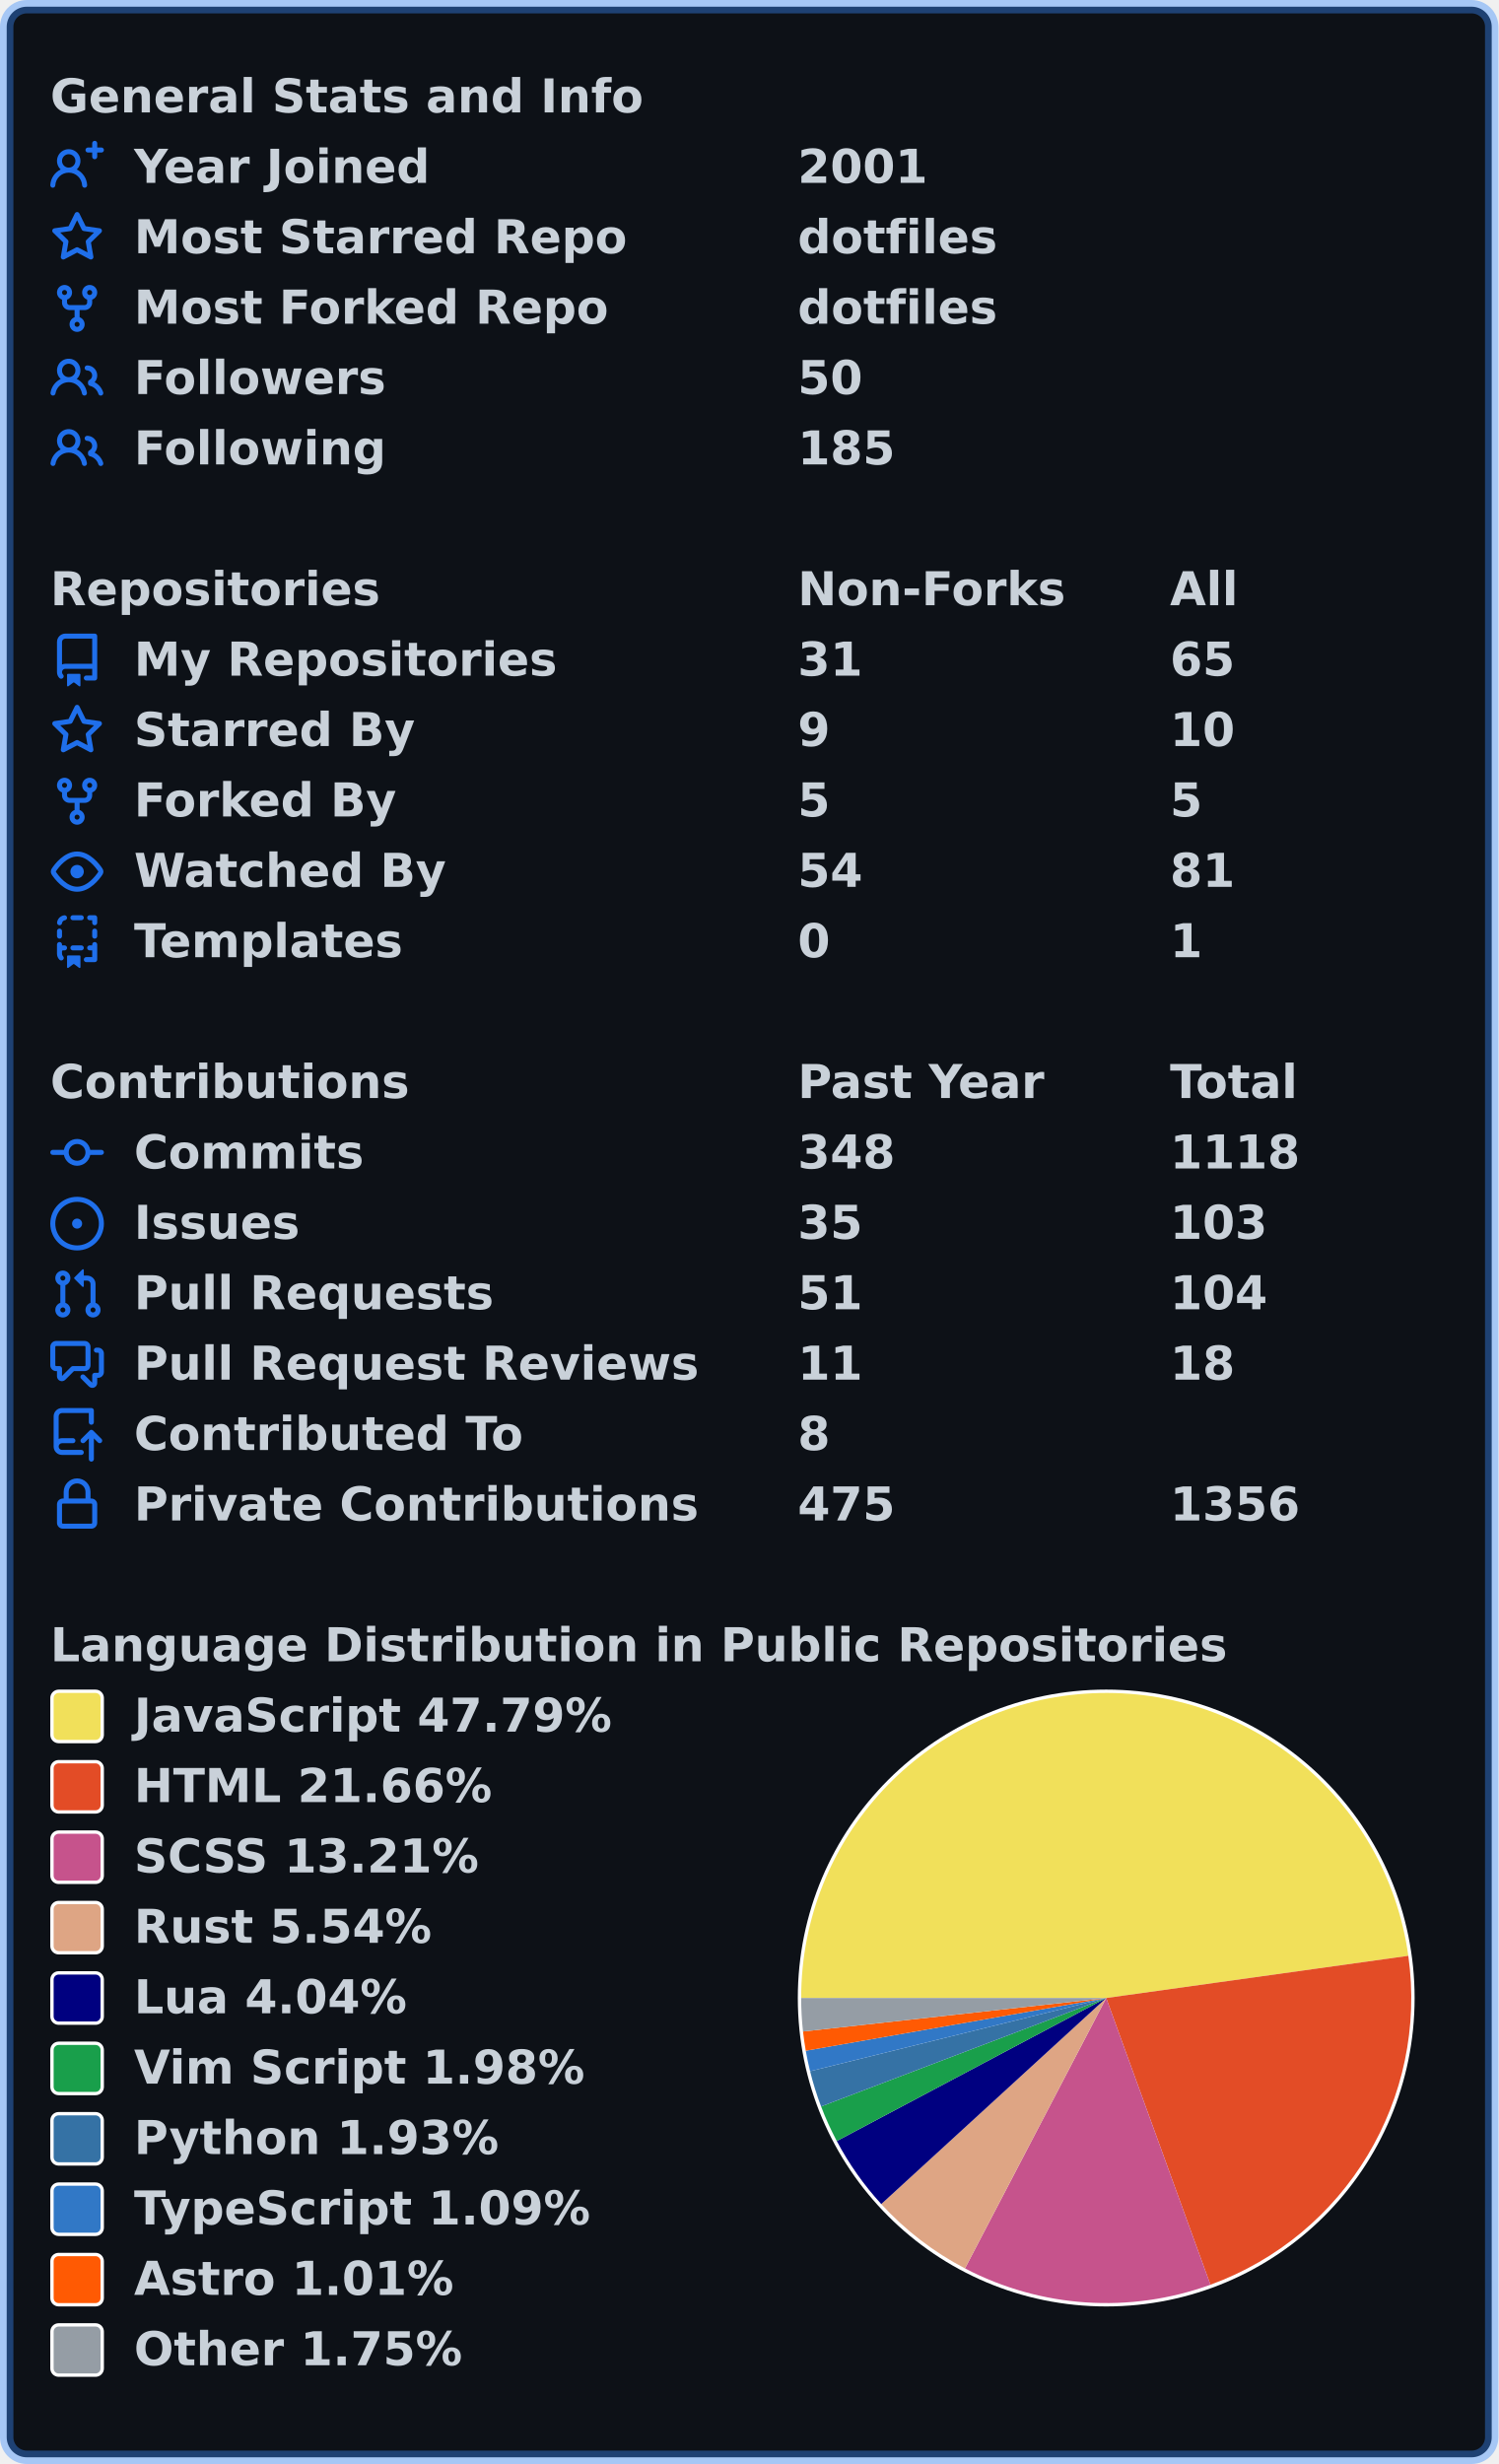
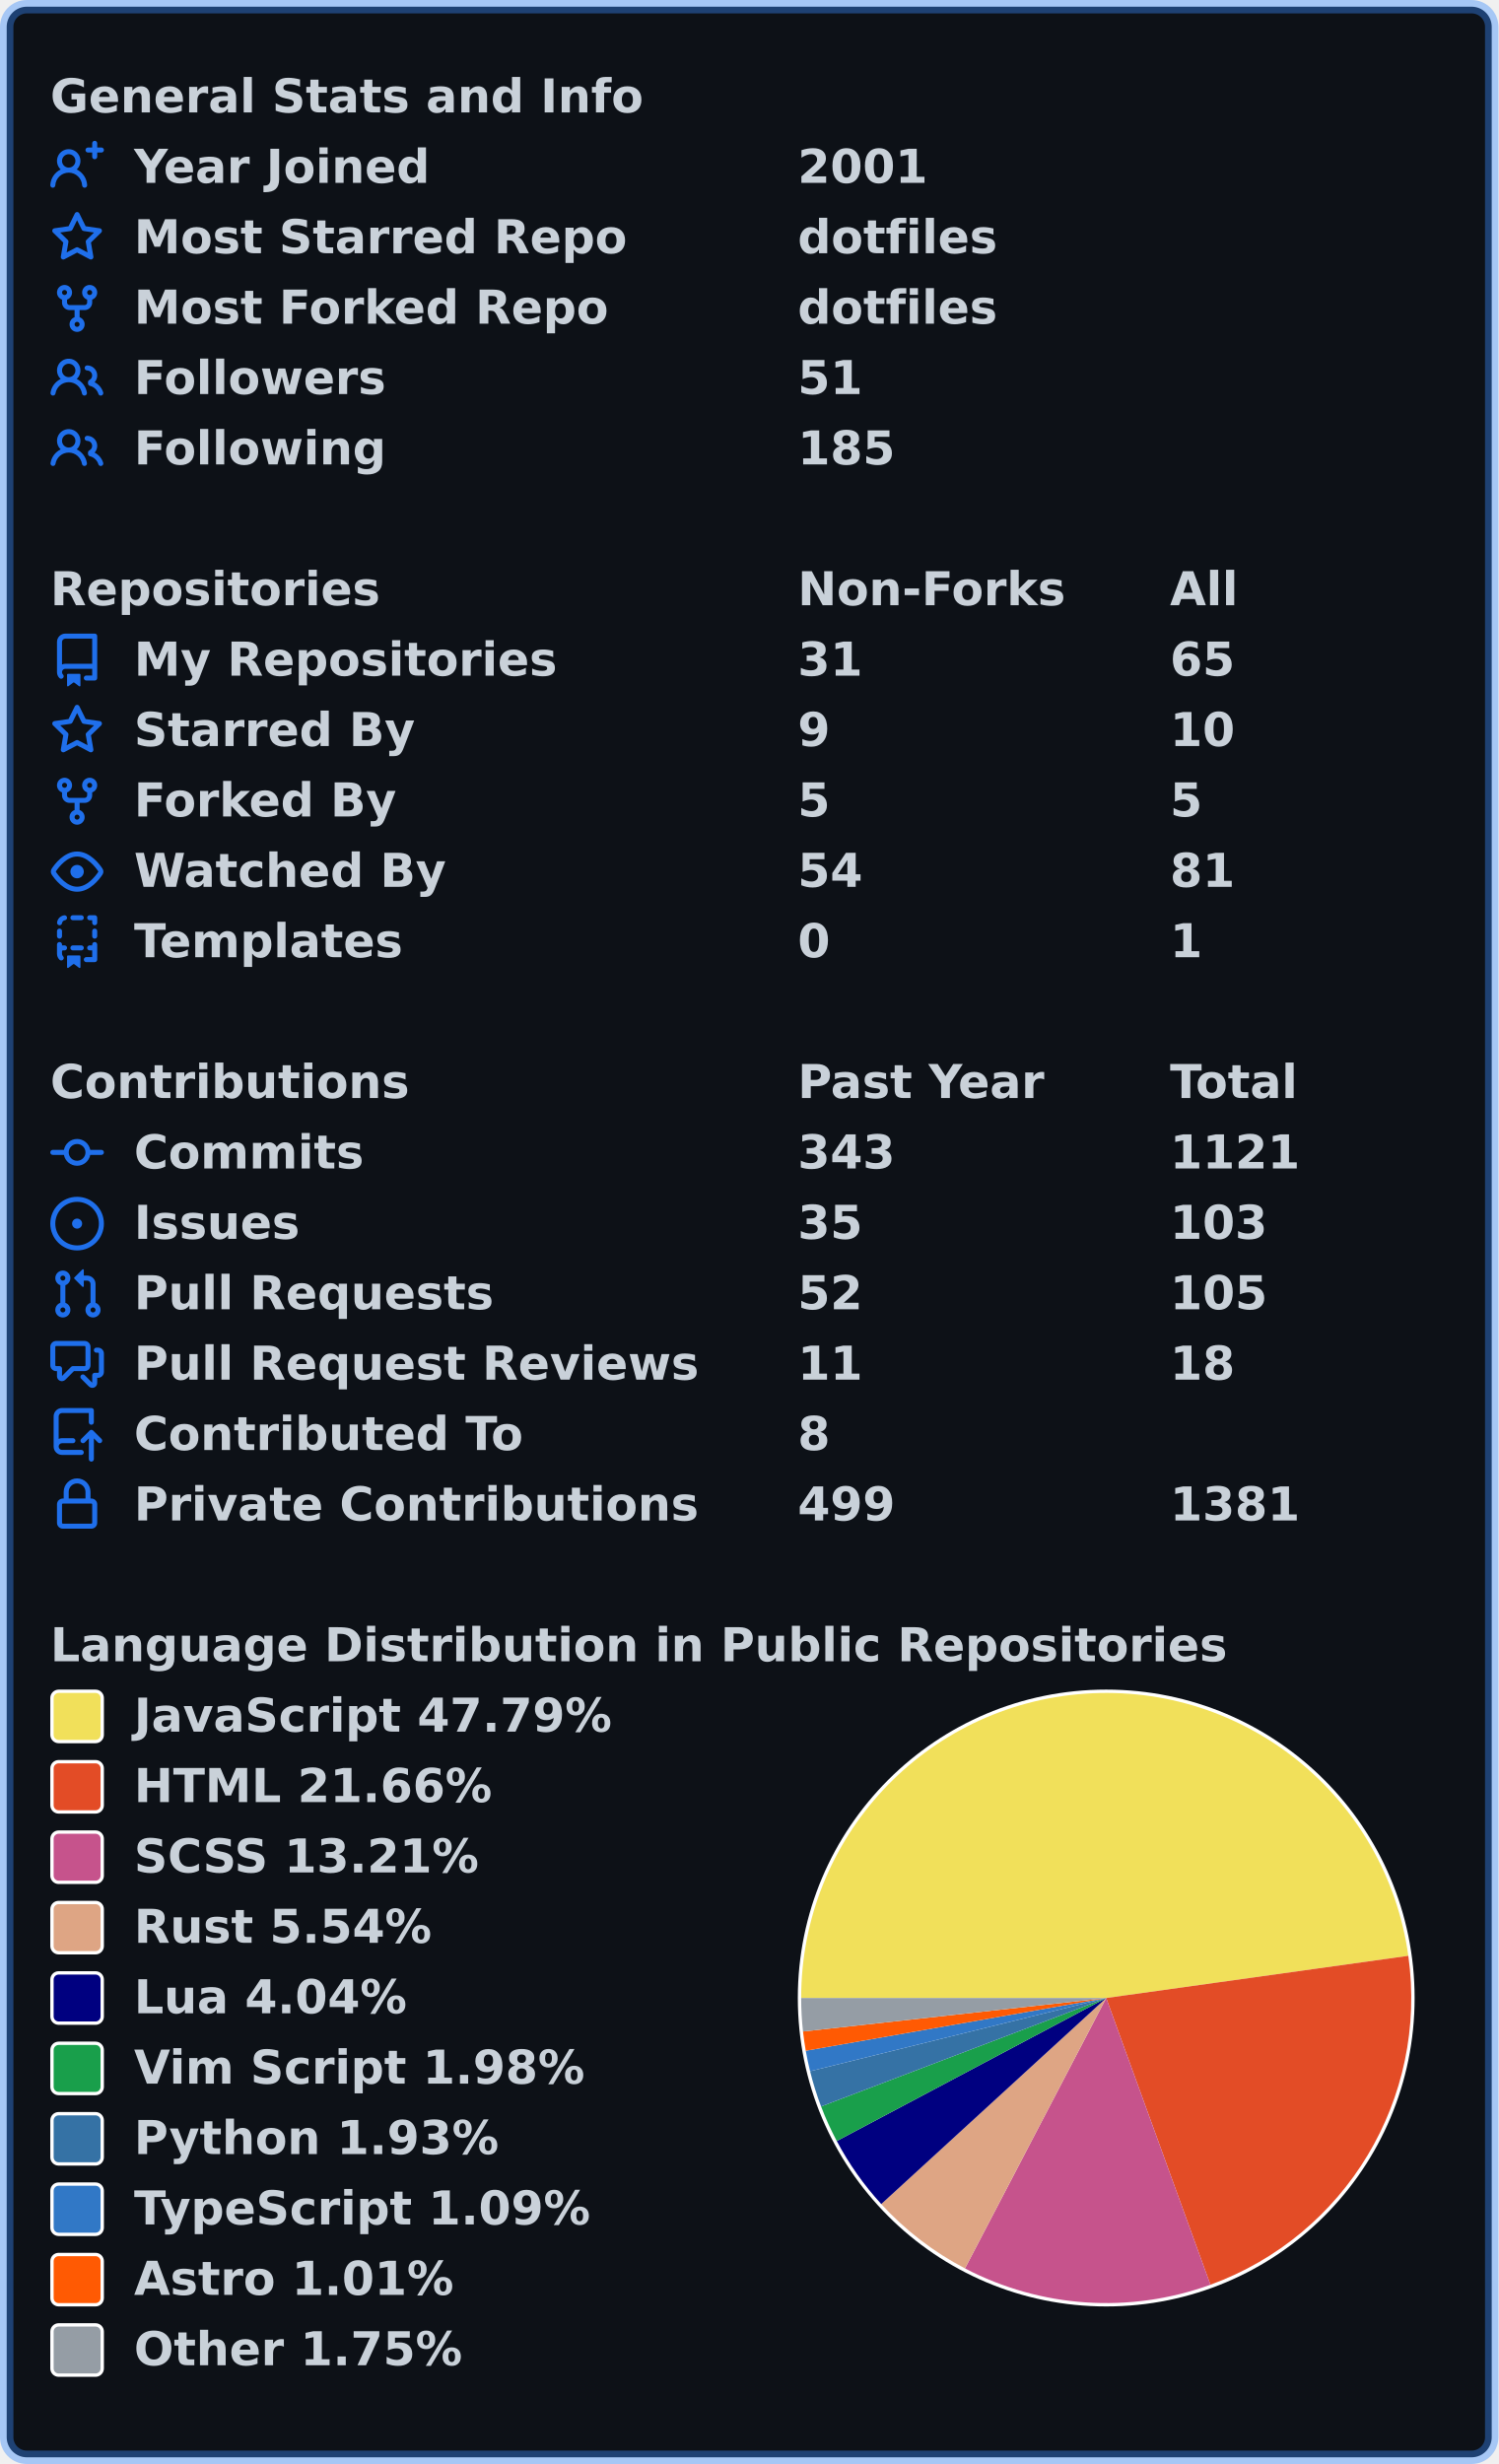
<svg xmlns="http://www.w3.org/2000/svg" width="447" height="735" viewBox="0 0 447 735" lang="en" xml:lang="en">
  <rect x="2" y="2" stroke-width="4" rx="6" width="443" height="731" stroke="rgba(56,139,253,0.4)" fill="#0d1117" />
  <g font-weight="600" font-size="110pt" font-family="Verdana,Geneva,DejaVu Sans,sans-serif" text-rendering="geometricPrecision">
    <g transform="translate(0, 21)" fill="#c9d1d9">
      <g transform="translate(15, 0)">
        <g transform="scale(0.095)">
          <text x="0" y="132" textLength="1851" lengthAdjust="spacingAndGlyphs">General Stats and Info</text>
        </g>
      </g>
      <g transform="translate(15, 21)">
        <path fill="#1f6feb" fill-rule="evenodd" d="M13.25 0a.75.75 0 01.75.75V2h1.25a.75.75 0 010 1.5H14v1.25a.75.75 0 01-1.5 0V3.5h-1.25a.75.75 0 010-1.5h1.25V.75a.75.75 0 01.75-.75zM5.5 4a2 2 0 100 4 2 2 0 000-4zm2.4 4.548a3.5 3.5 0 10-4.799 0 5.527 5.527 0 00-3.1 4.66.75.75 0 101.498.085A4.01 4.01 0 015.5 9.5a4.01 4.01 0 014.001 3.793.75.75 0 101.498-.086 5.527 5.527 0 00-3.1-4.659z" />
        <g transform="scale(0.095)">
          <text lengthAdjust="spacingAndGlyphs" textLength="932" x="263" y="132">Year Joined</text>
          <text lengthAdjust="spacingAndGlyphs" textLength="420" x="2347" y="132">2001</text>
        </g>
      </g>
      <g transform="translate(15, 42)">
        <path fill="#1f6feb" fill-rule="evenodd" d="M8 .25a.75.75 0 01.673.418l1.882 3.815 4.21.612a.75.75 0 01.416 1.279l-3.046 2.97.719 4.192a.75.75 0 01-1.088.791L8 12.347l-3.766 1.98a.75.75 0 01-1.088-.79l.72-4.194L.818 6.374a.75.75 0 01.416-1.28l4.21-.611L7.327.668A.75.75 0 018 .25zm0 2.445L6.615 5.5a.75.75 0 01-.564.41l-3.097.45 2.24 2.184a.75.75 0 01.216.664l-.528 3.084 2.769-1.456a.75.75 0 01.698 0l2.77 1.456-.53-3.084a.75.75 0 01.216-.664l2.24-2.183-3.096-.45a.75.75 0 01-.564-.41L8 2.694v.001z" />
        <g transform="scale(0.095)">
          <text lengthAdjust="spacingAndGlyphs" textLength="1532" x="263" y="132">Most Starred Repo</text>
          <text lengthAdjust="spacingAndGlyphs" textLength="609" x="2347" y="132">dotfiles</text>
        </g>
      </g>
      <g transform="translate(15, 63)">
        <path fill="#1f6feb" fill-rule="evenodd" d="M5 3.25a.75.75 0 11-1.5 0 .75.75 0 011.5 0zm0 2.122a2.25 2.25 0 10-1.5 0v.878A2.25 2.25 0 005.75 8.5h1.5v2.128a2.251 2.251 0 101.5 0V8.5h1.5a2.25 2.25 0 002.25-2.25v-.878a2.25 2.25 0 10-1.5 0v.878a.75.75 0 01-.75.75h-4.5A.75.75 0 015 6.25v-.878zm3.75 7.378a.75.75 0 11-1.5 0 .75.75 0 011.5 0zm3-8.75a.75.75 0 100-1.5.75.75 0 000 1.5z" />
        <g transform="scale(0.095)">
          <text lengthAdjust="spacingAndGlyphs" textLength="1485" x="263" y="132">Most Forked Repo</text>
          <text lengthAdjust="spacingAndGlyphs" textLength="609" x="2347" y="132">dotfiles</text>
        </g>
      </g>
      <g transform="translate(15, 84)">
        <path fill="#1f6feb" fill-rule="evenodd" d="M5.5 3.5a2 2 0 100 4 2 2 0 000-4zM2 5.5a3.5 3.5 0 115.898 2.549 5.507 5.507 0 013.034 4.084.75.75 0 11-1.482.235 4.001 4.001 0 00-7.9 0 .75.75 0 01-1.482-.236A5.507 5.507 0 013.102 8.05 3.49 3.49 0 012 5.5zM11 4a.75.75 0 100 1.5 1.5 1.5 0 01.666 2.844.75.75 0 00-.416.672v.352a.75.75 0 00.574.73c1.2.289 2.162 1.2 2.522 2.372a.75.75 0 101.434-.44 5.01 5.01 0 00-2.56-3.012A3 3 0 0011 4z" />
        <g transform="scale(0.095)">
          <text lengthAdjust="spacingAndGlyphs" textLength="778" x="263" y="132">Followers</text>
-           <text lengthAdjust="spacingAndGlyphs" textLength="210" x="2347" y="132">50</text>
+           <text lengthAdjust="spacingAndGlyphs" textLength="210" x="2347" y="132">51</text>
        </g>
      </g>
      <g transform="translate(15, 105)">
        <path fill="#1f6feb" fill-rule="evenodd" d="M5.5 3.5a2 2 0 100 4 2 2 0 000-4zM2 5.5a3.5 3.5 0 115.898 2.549 5.507 5.507 0 013.034 4.084.75.75 0 11-1.482.235 4.001 4.001 0 00-7.9 0 .75.75 0 01-1.482-.236A5.507 5.507 0 013.102 8.05 3.49 3.49 0 012 5.5zM11 4a.75.75 0 100 1.5 1.5 1.5 0 01.666 2.844.75.75 0 00-.416.672v.352a.75.75 0 00.574.73c1.2.289 2.162 1.2 2.522 2.372a.75.75 0 101.434-.44 5.01 5.01 0 00-2.56-3.012A3 3 0 0011 4z" />
        <g transform="scale(0.095)">
          <text lengthAdjust="spacingAndGlyphs" textLength="780" x="263" y="132">Following</text>
          <text lengthAdjust="spacingAndGlyphs" textLength="315" x="2347" y="132">185</text>
        </g>
      </g>
    </g>
    <g transform="translate(0, 168)" fill="#c9d1d9">
      <g transform="translate(15, 0)">
        <g transform="scale(0.095)">
          <text x="0" y="132" textLength="1020" lengthAdjust="spacingAndGlyphs">Repositories</text>
          <text x="2347" y="132" textLength="832" lengthAdjust="spacingAndGlyphs">Non-Forks</text>
          <text x="3516" y="132" textLength="206" lengthAdjust="spacingAndGlyphs">All</text>
        </g>
      </g>
      <g transform="translate(15, 21)">
        <path fill="#1f6feb" fill-rule="evenodd" d="M2 2.5A2.5 2.5 0 014.5 0h8.75a.75.75 0 01.75.75v12.5a.75.75 0 01-.75.75h-2.5a.75.75 0 110-1.5h1.75v-2h-8a1 1 0 00-.714 1.7.75.75 0 01-1.072 1.05A2.495 2.495 0 012 11.5v-9zm10.5-1V9h-8c-.356 0-.694.074-1 .208V2.5a1 1 0 011-1h8zM5 12.25v3.25a.25.25 0 00.4.2l1.45-1.087a.25.25 0 01.3 0L8.6 15.7a.25.25 0 00.4-.2v-3.25a.25.25 0 00-.25-.25h-3.5a.25.25 0 00-.25.25z" />
        <g transform="scale(0.095)">
          <text lengthAdjust="spacingAndGlyphs" textLength="1312" x="263" y="132">My Repositories</text>
          <text lengthAdjust="spacingAndGlyphs" textLength="210" x="2347" y="132">31</text>
          <text lengthAdjust="spacingAndGlyphs" textLength="210" x="3516" y="132">65</text>
        </g>
      </g>
      <g transform="translate(15, 42)">
        <path fill="#1f6feb" fill-rule="evenodd" d="M8 .25a.75.75 0 01.673.418l1.882 3.815 4.21.612a.75.75 0 01.416 1.279l-3.046 2.97.719 4.192a.75.75 0 01-1.088.791L8 12.347l-3.766 1.98a.75.75 0 01-1.088-.79l.72-4.194L.818 6.374a.75.75 0 01.416-1.28l4.21-.611L7.327.668A.75.75 0 018 .25zm0 2.445L6.615 5.5a.75.75 0 01-.564.41l-3.097.45 2.24 2.184a.75.75 0 01.216.664l-.528 3.084 2.769-1.456a.75.75 0 01.698 0l2.77 1.456-.53-3.084a.75.75 0 01.216-.664l2.24-2.183-3.096-.45a.75.75 0 01-.564-.41L8 2.694v.001z" />
        <g transform="scale(0.095)">
          <text lengthAdjust="spacingAndGlyphs" textLength="874" x="263" y="132">Starred By</text>
          <text lengthAdjust="spacingAndGlyphs" textLength="105" x="2347" y="132">9</text>
          <text lengthAdjust="spacingAndGlyphs" textLength="210" x="3516" y="132">10</text>
        </g>
      </g>
      <g transform="translate(15, 63)">
        <path fill="#1f6feb" fill-rule="evenodd" d="M5 3.25a.75.75 0 11-1.5 0 .75.75 0 011.5 0zm0 2.122a2.25 2.25 0 10-1.5 0v.878A2.25 2.25 0 005.75 8.5h1.5v2.128a2.251 2.251 0 101.5 0V8.5h1.5a2.25 2.25 0 002.25-2.25v-.878a2.25 2.25 0 10-1.5 0v.878a.75.75 0 01-.75.75h-4.5A.75.75 0 015 6.25v-.878zm3.75 7.378a.75.75 0 11-1.5 0 .75.75 0 011.5 0zm3-8.75a.75.75 0 100-1.5.75.75 0 000 1.5z" />
        <g transform="scale(0.095)">
          <text lengthAdjust="spacingAndGlyphs" textLength="828" x="263" y="132">Forked By</text>
          <text lengthAdjust="spacingAndGlyphs" textLength="105" x="2347" y="132">5</text>
          <text lengthAdjust="spacingAndGlyphs" textLength="105" x="3516" y="132">5</text>
        </g>
      </g>
      <g transform="translate(15, 84)">
        <path fill="#1f6feb" fill-rule="evenodd" d="M1.679 7.932c.412-.621 1.242-1.75 2.366-2.717C5.175 4.242 6.527 3.5 8 3.5c1.473 0 2.824.742 3.955 1.715 1.124.967 1.954 2.096 2.366 2.717a.119.119 0 010 .136c-.412.621-1.242 1.75-2.366 2.717C10.825 11.758 9.473 12.5 8 12.5c-1.473 0-2.824-.742-3.955-1.715C2.92 9.818 2.09 8.69 1.679 8.068a.119.119 0 010-.136zM8 2c-1.981 0-3.67.992-4.933 2.078C1.797 5.169.88 6.423.43 7.1a1.619 1.619 0 000 1.798c.45.678 1.367 1.932 2.637 3.024C4.329 13.008 6.019 14 8 14c1.981 0 3.67-.992 4.933-2.078 1.27-1.091 2.187-2.345 2.637-3.023a1.619 1.619 0 000-1.798c-.45-.678-1.367-1.932-2.637-3.023C11.671 2.992 9.981 2 8 2zm0 8a2 2 0 100-4 2 2 0 000 4z" />
        <g transform="scale(0.095)">
          <text lengthAdjust="spacingAndGlyphs" textLength="993" x="263" y="132">Watched By</text>
          <text lengthAdjust="spacingAndGlyphs" textLength="210" x="2347" y="132">54</text>
          <text lengthAdjust="spacingAndGlyphs" textLength="210" x="3516" y="132">81</text>
        </g>
      </g>
      <g transform="translate(15, 105)">
        <path fill="#1f6feb" fill-rule="evenodd" d="M6 .75A.75.75 0 016.75 0h2.5a.75.75 0 010 1.5h-2.5A.75.75 0 016 .75zm5 0a.75.75 0 01.75-.75h1.5a.75.75 0 01.75.75v1.5a.75.75 0 01-1.5 0V1.5h-.75A.75.75 0 0111 .75zM4.992.662a.75.75 0 01-.636.848c-.436.063-.783.41-.846.846a.75.75 0 01-1.485-.212A2.501 2.501 0 014.144.025a.75.75 0 01.848.637zM2.75 4a.75.75 0 01.75.75v1.5a.75.75 0 01-1.5 0v-1.5A.75.75 0 012.75 4zm10.5 0a.75.75 0 01.75.75v1.5a.75.75 0 01-1.5 0v-1.5a.75.75 0 01.75-.75zM2.75 8a.75.75 0 01.75.75v.268A1.72 1.72 0 013.75 9h.5a.75.75 0 010 1.5h-.5a.25.25 0 00-.25.25v.75c0 .28.114.532.3.714a.75.75 0 01-1.05 1.072A2.495 2.495 0 012 11.5V8.75A.75.75 0 012.75 8zm10.5 0a.75.75 0 01.75.75v4.5a.75.75 0 01-.75.75h-2.5a.75.75 0 010-1.5h1.75v-2h-.75a.75.75 0 010-1.5h.75v-.25a.75.75 0 01.75-.75zM6 9.75A.75.75 0 016.75 9h2.5a.75.75 0 010 1.5h-2.5A.75.75 0 016 9.75zm-1 2.5v3.25a.25.25 0 00.4.2l1.45-1.087a.25.25 0 01.3 0L8.6 15.7a.25.25 0 00.4-.2v-3.25a.25.25 0 00-.25-.25h-3.5a.25.25 0 00-.25.25z" />
        <g transform="scale(0.095)">
          <text lengthAdjust="spacingAndGlyphs" textLength="868" x="263" y="132">Templates</text>
          <text lengthAdjust="spacingAndGlyphs" textLength="105" x="2347" y="132">0</text>
          <text lengthAdjust="spacingAndGlyphs" textLength="105" x="3516" y="132">1</text>
        </g>
      </g>
    </g>
    <g transform="translate(0, 315)" fill="#c9d1d9">
      <g transform="translate(15, 0)">
        <g transform="scale(0.095)">
          <text x="0" y="132" textLength="1112" lengthAdjust="spacingAndGlyphs">Contributions</text>
          <text x="2347" y="132" textLength="774" lengthAdjust="spacingAndGlyphs">Past Year</text>
          <text x="3516" y="132" textLength="414" lengthAdjust="spacingAndGlyphs">Total</text>
        </g>
      </g>
      <g transform="translate(15, 21)">
        <path fill="#1f6feb" fill-rule="evenodd" d="M10.5 7.75a2.5 2.5 0 11-5 0 2.5 2.5 0 015 0zm1.43.75a4.002 4.002 0 01-7.86 0H.75a.75.75 0 110-1.5h3.32a4.001 4.001 0 017.86 0h3.32a.75.75 0 110 1.5h-3.32z" />
        <g transform="scale(0.095)">
          <text lengthAdjust="spacingAndGlyphs" textLength="734" x="263" y="132">Commits</text>
-           <text lengthAdjust="spacingAndGlyphs" textLength="315" x="2347" y="132">348</text>
-           <text lengthAdjust="spacingAndGlyphs" textLength="420" x="3516" y="132">1118</text>
+           <text lengthAdjust="spacingAndGlyphs" textLength="315" x="2347" y="132">343</text>
+           <text lengthAdjust="spacingAndGlyphs" textLength="420" x="3516" y="132">1121</text>
        </g>
      </g>
      <g transform="translate(15, 42)">
        <path fill="#1f6feb" d="M8 9.5a1.5 1.5 0 100-3 1.5 1.5 0 000 3z" />
        <path fill="#1f6feb" fill-rule="evenodd" d="M8 0a8 8 0 100 16A8 8 0 008 0zM1.5 8a6.5 6.5 0 1113 0 6.5 6.5 0 01-13 0z" />
        <g transform="scale(0.095)">
          <text lengthAdjust="spacingAndGlyphs" textLength="512" x="263" y="132">Issues</text>
          <text lengthAdjust="spacingAndGlyphs" textLength="210" x="2347" y="132">35</text>
          <text lengthAdjust="spacingAndGlyphs" textLength="315" x="3516" y="132">103</text>
        </g>
      </g>
      <g transform="translate(15, 63)">
        <path fill="#1f6feb" fill-rule="evenodd" d="M7.177 3.073L9.573.677A.25.25 0 0110 .854v4.792a.25.25 0 01-.427.177L7.177 3.427a.25.25 0 010-.354zM3.75 2.5a.75.75 0 100 1.5.75.75 0 000-1.5zm-2.25.75a2.25 2.25 0 113 2.122v5.256a2.251 2.251 0 11-1.5 0V5.372A2.25 2.25 0 011.5 3.25zM11 2.5h-1V4h1a1 1 0 011 1v5.628a2.251 2.251 0 101.5 0V5A2.5 2.5 0 0011 2.5zm1 10.25a.75.75 0 111.5 0 .75.75 0 01-1.5 0zM3.75 12a.75.75 0 100 1.5.75.75 0 000-1.5z" />
        <g transform="scale(0.095)">
          <text lengthAdjust="spacingAndGlyphs" textLength="1113" x="263" y="132">Pull Requests</text>
-           <text lengthAdjust="spacingAndGlyphs" textLength="210" x="2347" y="132">51</text>
-           <text lengthAdjust="spacingAndGlyphs" textLength="315" x="3516" y="132">104</text>
+           <text lengthAdjust="spacingAndGlyphs" textLength="210" x="2347" y="132">52</text>
+           <text lengthAdjust="spacingAndGlyphs" textLength="315" x="3516" y="132">105</text>
        </g>
      </g>
      <g transform="translate(15, 84)">
        <path fill="#1f6feb" fill-rule="evenodd" d="M1.5 2.75a.25.25 0 01.25-.25h8.5a.25.25 0 01.25.25v5.5a.25.25 0 01-.25.25h-3.5a.75.75 0 00-.53.22L3.5 11.44V9.25a.75.75 0 00-.75-.75h-1a.25.25 0 01-.25-.25v-5.5zM1.75 1A1.75 1.75 0 000 2.75v5.5C0 9.216.784 10 1.75 10H2v1.543a1.457 1.457 0 002.487 1.03L7.061 10h3.189A1.75 1.75 0 0012 8.25v-5.5A1.75 1.75 0 0010.25 1h-8.5zM14.5 4.75a.25.25 0 00-.25-.25h-.5a.75.75 0 110-1.5h.5c.966 0 1.75.784 1.75 1.75v5.5A1.75 1.75 0 0114.25 12H14v1.543a1.457 1.457 0 01-2.487 1.03L9.22 12.28a.75.75 0 111.06-1.06l2.22 2.22v-2.19a.75.75 0 01.75-.75h1a.25.25 0 00.25-.25v-5.5z" />
        <g transform="scale(0.095)">
          <text lengthAdjust="spacingAndGlyphs" textLength="1762" x="263" y="132">Pull Request Reviews</text>
          <text lengthAdjust="spacingAndGlyphs" textLength="210" x="2347" y="132">11</text>
          <text lengthAdjust="spacingAndGlyphs" textLength="210" x="3516" y="132">18</text>
        </g>
      </g>
      <g transform="translate(15, 105)">
        <path fill="#1f6feb" fill-rule="evenodd" d="M1 2.5A2.5 2.5 0 013.5 0h8.75a.75.75 0 01.75.75v3.5a.75.75 0 01-1.5 0V1.5h-8a1 1 0 00-1 1v6.708A2.492 2.492 0 013.5 9h3.25a.75.75 0 010 1.5H3.5a1 1 0 100 2h5.75a.75.75 0 010 1.5H3.5A2.5 2.5 0 011 11.5v-9zm13.23 7.79a.75.75 0 001.06-1.06l-2.505-2.505a.75.75 0 00-1.06 0L9.22 9.229a.75.75 0 001.06 1.061l1.225-1.224v6.184a.75.75 0 001.5 0V9.066l1.224 1.224z" />
        <g transform="scale(0.095)">
          <text lengthAdjust="spacingAndGlyphs" textLength="1234" x="263" y="132">Contributed To</text>
          <text lengthAdjust="spacingAndGlyphs" textLength="105" x="2347" y="132">8</text>
        </g>
      </g>
      <g transform="translate(15, 126)">
        <path fill="#1f6feb" fill-rule="evenodd" d="M4 4v2h-.25A1.75 1.75 0 002 7.75v5.5c0 .966.784 1.75 1.75 1.75h8.5A1.75 1.75 0 0014 13.25v-5.5A1.75 1.75 0 0012.25 6H12V4a4 4 0 10-8 0zm6.5 2V4a2.5 2.5 0 00-5 0v2h5zM12 7.5h.25a.25.25 0 01.25.25v5.5a.25.25 0 01-.25.25h-8.5a.25.25 0 01-.25-.25v-5.5a.25.25 0 01.25-.25H12z" />
        <g transform="scale(0.095)">
          <text lengthAdjust="spacingAndGlyphs" textLength="1742" x="263" y="132">Private Contributions</text>
-           <text lengthAdjust="spacingAndGlyphs" textLength="315" x="2347" y="132">475</text>
-           <text lengthAdjust="spacingAndGlyphs" textLength="420" x="3516" y="132">1356</text>
+           <text lengthAdjust="spacingAndGlyphs" textLength="315" x="2347" y="132">499</text>
+           <text lengthAdjust="spacingAndGlyphs" textLength="420" x="3516" y="132">1381</text>
        </g>
      </g>
    </g>
    <g transform="translate(0, 483)" fill="#c9d1d9">
      <g transform="translate(15, 0)">
        <g transform="scale(0.095)">
          <text x="0" y="132" textLength="3652" lengthAdjust="spacingAndGlyphs">Language Distribution in Public Repositories</text>
        </g>
      </g>
      <g transform="translate(238, 21)">
        <circle cx="92" cy="92" r="92" fill="#ffffff" />
      </g>
      <g transform="translate(239, 22)">
        <path fill-rule="evenodd" fill="#f1e05a" d="M 0.0,91 A 91 91 0 0 1 181.124 78.405 L 91,91 Z" />
        <path fill-rule="evenodd" fill="#e34c26" d="M 181.124,78.405 A 91 91 0 0 1 122.09 176.524 L 91,91 Z" />
        <path fill-rule="evenodd" fill="#c6538c" d="M 122.09,176.524 A 91 91 0 0 1 48.87 171.66 L 91,91 Z" />
        <path fill-rule="evenodd" fill="#dea584" d="M 48.87,171.66 A 91 91 0 0 1 23.895 152.465 L 91,91 Z" />
        <path fill-rule="evenodd" fill="#000080" d="M 23.895,152.465 A 91 91 0 0 1 10.62 133.661 L 91,91 Z" />
        <path fill-rule="evenodd" fill="#199f4b" d="M 10.62,133.661 A 91 91 0 0 1 5.945 123.352 L 91,91 Z" />
        <path fill-rule="evenodd" fill="#3572A5" d="M 5.945,123.352 A 91 91 0 0 1 2.658 112.835 L 91,91 Z" />
        <path fill-rule="evenodd" fill="#3178c6" d="M 2.658,112.835 A 91 91 0 0 1 1.369 106.724 L 91,91 Z" />
        <path fill-rule="evenodd" fill="#ff5a03" d="M 1.369,106.724 A 91 91 0 0 1 0.549 100.985 L 91,91 Z" />
        <path fill-rule="evenodd" fill="#959da5" d="M 0.549,100.985 A 91 91 0 0 1 0.0 91 L 91,91 Z" />
      </g>
      <g transform="translate(15, 21)">
        <rect x="0.5" y="0.5" rx="2" width="15" height="15" fill="#f1e05a" stroke-width="1" stroke="#ffffff" />
        <text transform="scale(0.095)" x="263" y="132" textLength="1516" lengthAdjust="spacingAndGlyphs">JavaScript 47.79%</text>
      </g>
      <g transform="translate(15, 42)">
        <rect x="0.5" y="0.5" rx="2" width="15" height="15" fill="#e34c26" stroke-width="1" stroke="#ffffff" />
        <text transform="scale(0.095)" x="263" y="132" textLength="1142" lengthAdjust="spacingAndGlyphs">HTML 21.66%</text>
      </g>
      <g transform="translate(15, 63)">
        <rect x="0.5" y="0.5" rx="2" width="15" height="15" fill="#c6538c" stroke-width="1" stroke="#ffffff" />
        <text transform="scale(0.095)" x="263" y="132" textLength="1113" lengthAdjust="spacingAndGlyphs">SCSS 13.21%</text>
      </g>
      <g transform="translate(15, 84)">
        <rect x="0.5" y="0.5" rx="2" width="15" height="15" fill="#dea584" stroke-width="1" stroke="#ffffff" />
        <text transform="scale(0.095)" x="263" y="132" textLength="946" lengthAdjust="spacingAndGlyphs">Rust 5.54%</text>
      </g>
      <g transform="translate(15, 105)">
        <rect x="0.5" y="0.5" rx="2" width="15" height="15" fill="#000080" stroke-width="1" stroke="#ffffff" />
        <text transform="scale(0.095)" x="263" y="132" textLength="874" lengthAdjust="spacingAndGlyphs">Lua 4.04%</text>
      </g>
      <g transform="translate(15, 126)">
        <rect x="0.5" y="0.5" rx="2" width="15" height="15" fill="#199f4b" stroke-width="1" stroke="#ffffff" />
        <text transform="scale(0.095)" x="263" y="132" textLength="1428" lengthAdjust="spacingAndGlyphs">Vim Script 1.98%</text>
      </g>
      <g transform="translate(15, 147)">
        <rect x="0.5" y="0.5" rx="2" width="15" height="15" fill="#3572A5" stroke-width="1" stroke="#ffffff" />
        <text transform="scale(0.095)" x="263" y="132" textLength="1149" lengthAdjust="spacingAndGlyphs">Python 1.93%</text>
      </g>
      <g transform="translate(15, 168)">
        <rect x="0.5" y="0.5" rx="2" width="15" height="15" fill="#3178c6" stroke-width="1" stroke="#ffffff" />
        <text transform="scale(0.095)" x="263" y="132" textLength="1462" lengthAdjust="spacingAndGlyphs">TypeScript 1.09%</text>
      </g>
      <g transform="translate(15, 189)">
        <rect x="0.5" y="0.5" rx="2" width="15" height="15" fill="#ff5a03" stroke-width="1" stroke="#ffffff" />
        <text transform="scale(0.095)" x="263" y="132" textLength="1008" lengthAdjust="spacingAndGlyphs">Astro 1.01%</text>
      </g>
      <g transform="translate(15, 210)">
        <rect x="0.5" y="0.5" rx="2" width="15" height="15" fill="#959da5" stroke-width="1" stroke="#ffffff" />
        <text transform="scale(0.095)" x="263" y="132" textLength="1047" lengthAdjust="spacingAndGlyphs">Other 1.75%</text>
      </g>
    </g>
  </g>
</svg>
